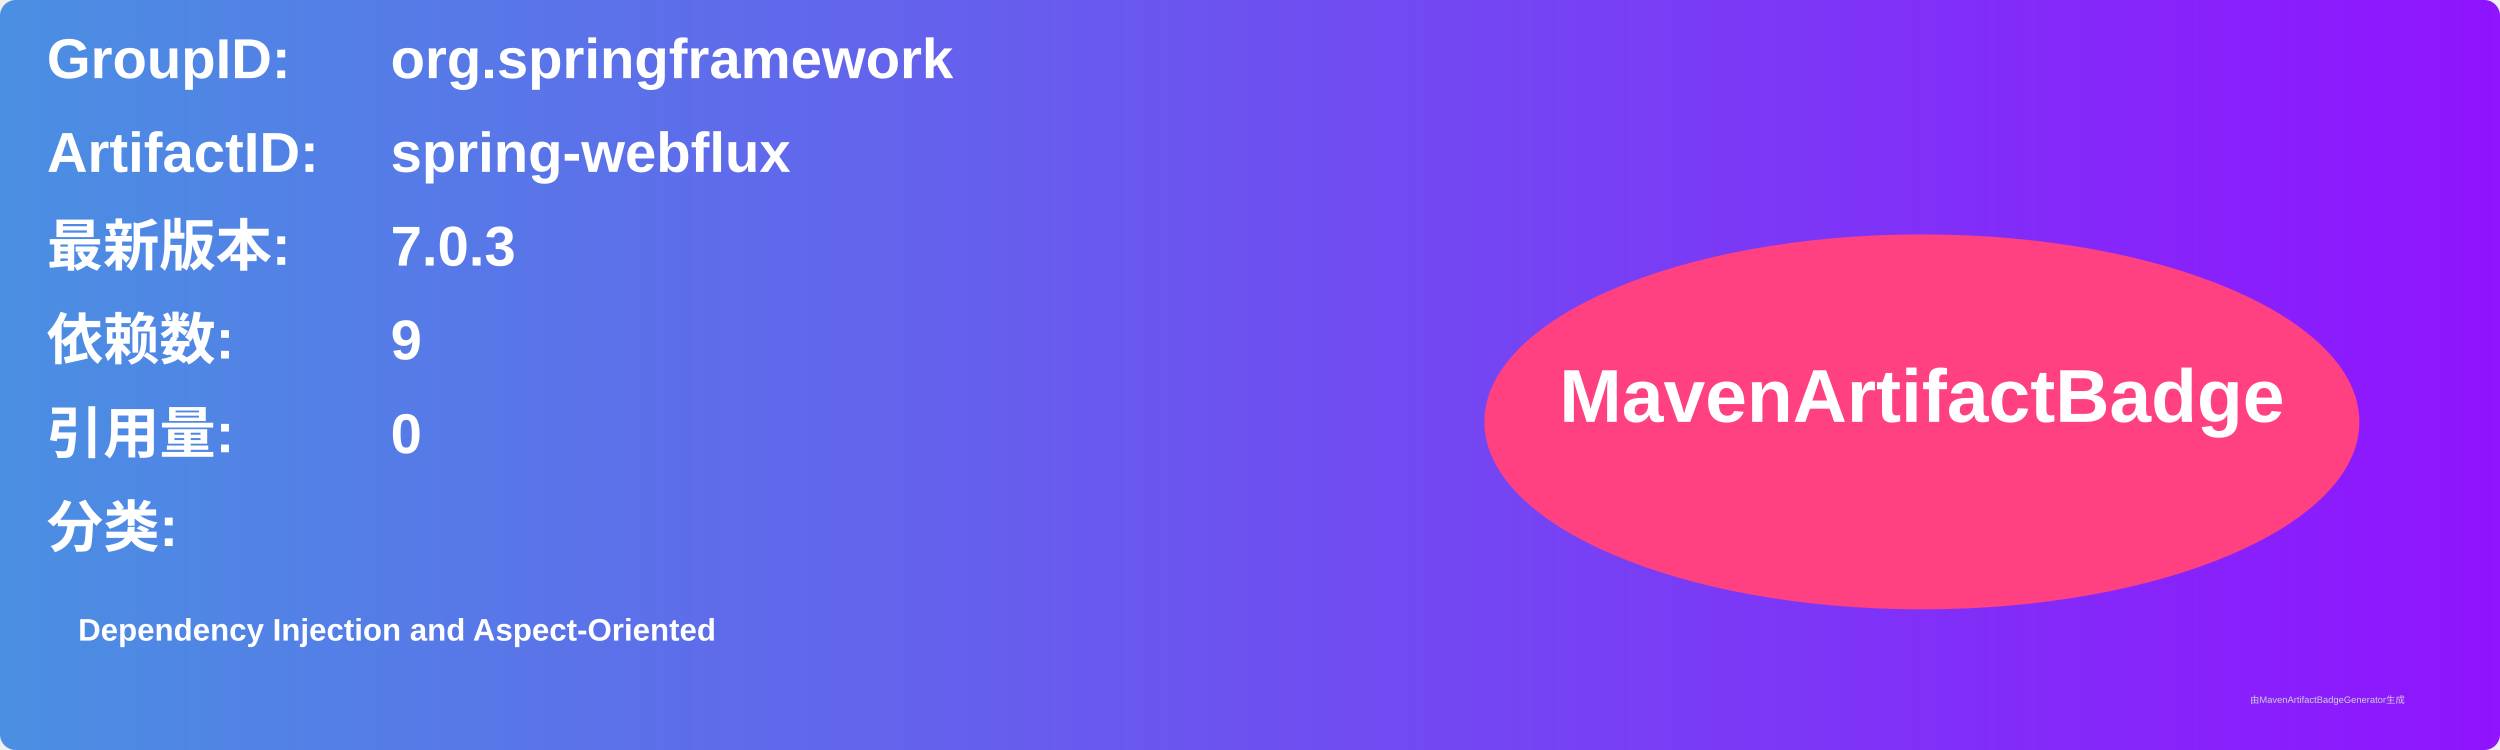
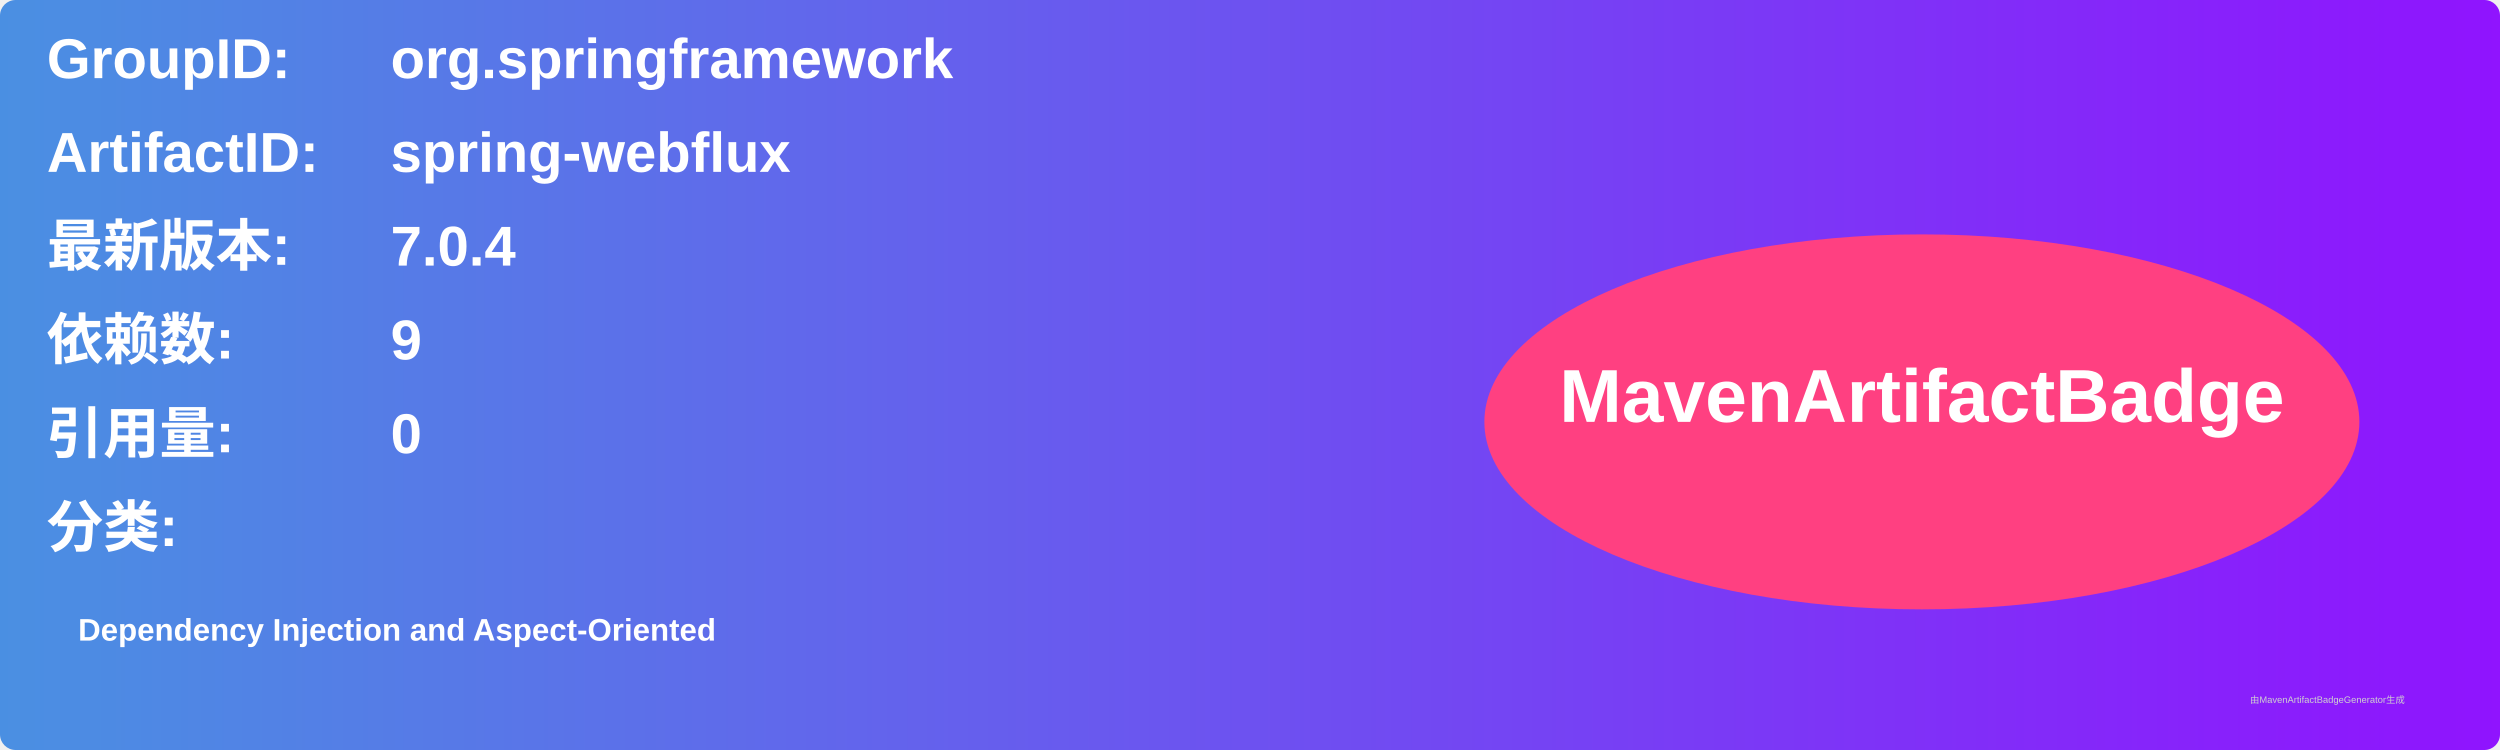
<svg xmlns="http://www.w3.org/2000/svg" width="800" height="240" viewBox="0 0 800 240">
  <linearGradient id="grad" x1="0%" y1="0%" x2="100%" y2="0%">
    <stop offset="0%" stop-color="#4a90e2" />
    <stop offset="100%" stop-color="#9013fe" />
  </linearGradient>
  <rect width="100%" height="100%" rx="5" ry="5" fill="url(#grad)" />
  <g transform="translate(15, 15)">
    <text x="0" y="10" font-family="Arial" font-size="18" fill="white" font-weight="bold" width="260">GroupID:</text>
    <text x="110" y="10" font-family="Arial" font-size="18" fill="white" font-weight="bold" width="460">org.springframework</text>
    <text x="0" y="40" font-family="Arial" font-size="18" fill="white" font-weight="bold" width="260">ArtifactID:</text>
    <text x="110" y="40" font-family="Arial" font-size="18" fill="white" font-weight="bold" width="460">spring-webflux</text>
    <text x="0" y="70" font-family="Arial" font-size="18" fill="white" font-weight="bold">最新版本:</text>
    <text x="110" y="70" font-family="Arial" font-size="18" fill="white" font-weight="bold">
-       <tspan font-weight="bold">7.0.3</tspan>
+       <tspan font-weight="bold">7.0.4</tspan>
    </text>
    <text x="0" y="100" font-family="Arial" font-size="18" fill="white" font-weight="bold">依赖数: </text>
    <text x="110" y="100" font-family="Arial" font-size="18" fill="white">
      <tspan font-weight="bold">9</tspan>
    </text>
    <text x="0" y="130" font-family="Arial" font-size="18" fill="white" font-weight="bold">引用量: </text>
    <text x="110" y="130" font-family="Arial" font-size="18" fill="white">
      <tspan font-weight="bold">0</tspan>
    </text>
    <text x="0" y="160" font-family="Arial" font-size="18" fill="white" font-weight="bold">分类:</text>
    <text x="10" y="190" font-family="Arial" font-size="10" fill="white">
      <tspan font-weight="bold">Dependency Injection and Aspect-Oriented</tspan>
    </text>
    <ellipse cx="600" cy="120" rx="140" ry="60" fill="#ff4081" />
    <text x="600" y="120" text-anchor="middle" font-family="Arial" font-size="24" fill="white" font-weight="bold">MavenArtifactBadge</text>
  </g>
  <text x="720" y="225" font-family="Arial" font-size="3" fill="#d0d0d0">由MavenArtifactBadgeGenerator生成</text>
</svg>
